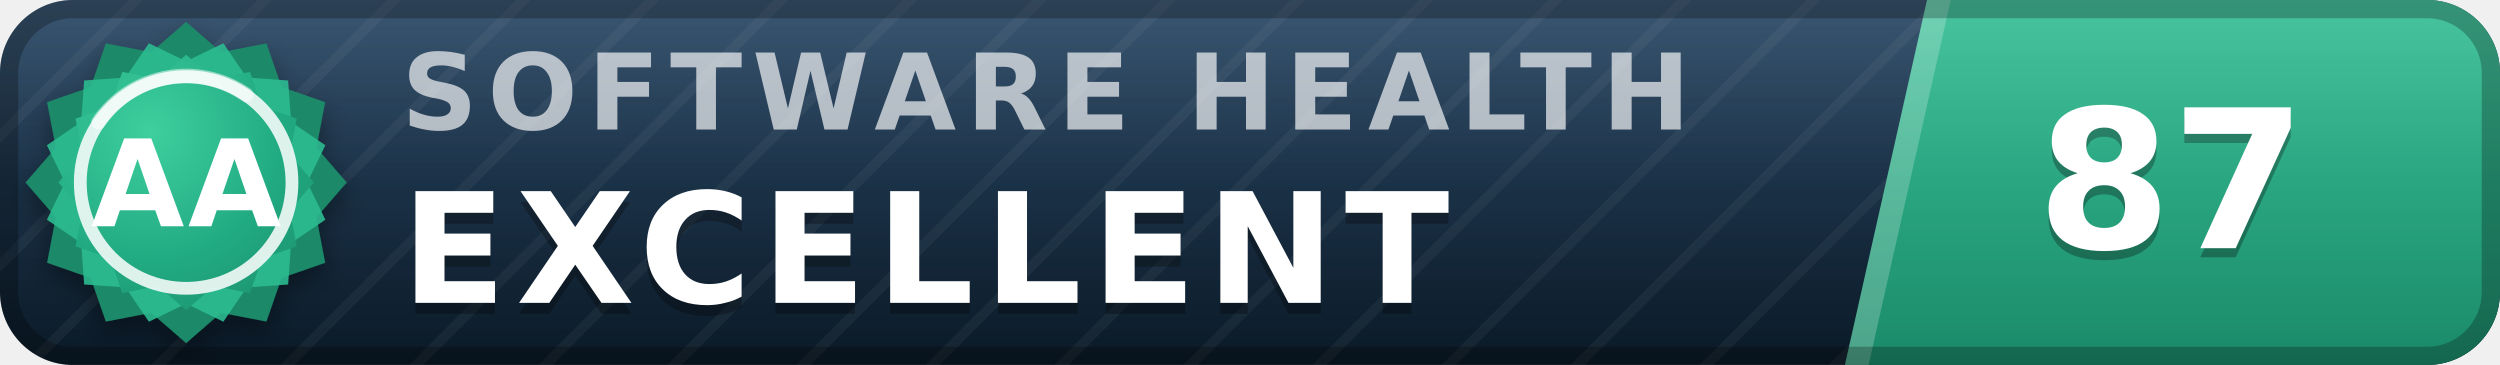
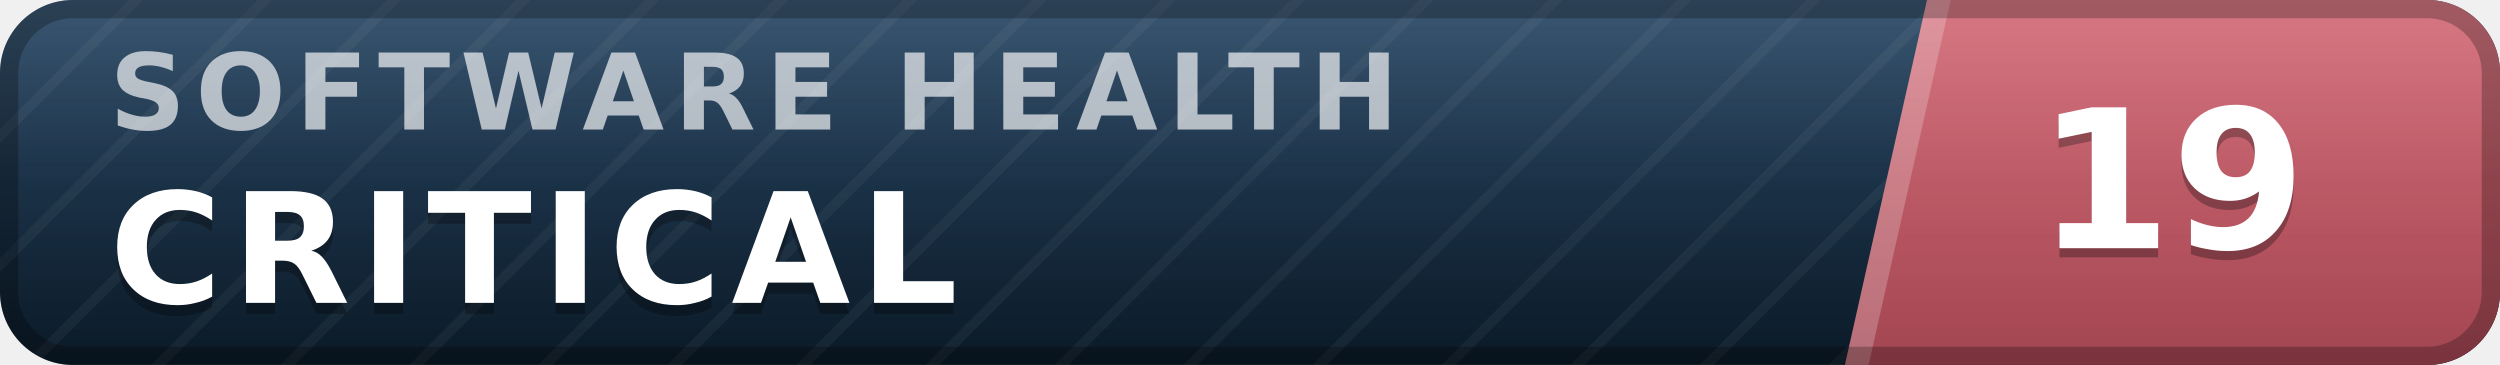
- <svg xmlns="http://www.w3.org/2000/svg" width="137" height="20" viewBox="0 0 137 20" role="img" aria-label="inspect.software software health index 87 of 100, excellent (grade AA)" font-family="Verdana,DejaVu Sans,Geneva,sans-serif">
+ <svg xmlns="http://www.w3.org/2000/svg" width="137" height="20" viewBox="0 0 137 20" role="img" aria-label="inspect.software software health index 19 of 100, critical" font-family="Verdana,DejaVu Sans,Geneva,sans-serif">
  <defs>
    <linearGradient id="plate" x1="0" y1="0" x2="0" y2="1">
      <stop offset="0" stop-color="#1d3d5c" />
      <stop offset="1" stop-color="#0a1926" />
    </linearGradient>
    <linearGradient id="endplate" x1="0" y1="0" x2="0" y2="1">
-       <stop offset="0" stop-color="#2cbc90" />
-       <stop offset="1" stop-color="#1a8a68" />
+       <stop offset="0" stop-color="#d16471" />
+       <stop offset="1" stop-color="#a34551" />
    </linearGradient>
    <linearGradient id="gloss" x1="0" y1="0" x2="0" y2="1">
      <stop offset="0" stop-color="#fff" stop-opacity=".13" />
      <stop offset=".5" stop-color="#fff" stop-opacity=".03" />
      <stop offset="1" stop-color="#fff" stop-opacity="0" />
    </linearGradient>
    <pattern id="guilloche" width="5" height="5" patternUnits="userSpaceOnUse" patternTransform="rotate(45)">
      <line x1="0" y1="0" x2="0" y2="5" stroke="#fff" stroke-opacity=".045" stroke-width="1.1" />
    </pattern>
    <clipPath id="rounded">
      <rect width="137" height="20" rx="4" />
    </clipPath>
-     <radialGradient id="sealFace" cx=".36" cy=".3" r=".95">
-       <stop offset="0" stop-color="#3ecf9e" />
-       <stop offset=".55" stop-color="#21aa81" />
-       <stop offset="1" stop-color="#1a8a68" />
-     </radialGradient>
-     <filter id="sealShadow" x="-40%" y="-40%" width="180%" height="180%">
-       <feDropShadow dx="0" dy="0.7" stdDeviation="0.7" flood-color="#000" flood-opacity="0.38" />
-     </filter>
  </defs>
  <g clip-path="url(#rounded)">
    <rect width="137" height="20" fill="url(#plate)" />
    <rect width="137" height="20" fill="url(#guilloche)" />
    <polygon points="105.6,0 137,0 137,20 101.1,20" fill="url(#endplate)" />
    <polygon points="105.6,0 106.9,0 102.4,20 101.1,20" fill="#fff" fill-opacity=".22" />
-     <text x="22.0" y="7.1" font-size="5.8" letter-spacing="0.55" fill="#fff" fill-opacity=".66" font-weight="bold" textLength="76.3" lengthAdjust="spacing">SOFTWARE HEALTH</text>
-     <text x="22.0" y="17.2" font-size="8.4" fill="#000" fill-opacity=".3" font-weight="bold" letter-spacing="0.55" textLength="65.1" lengthAdjust="spacing">EXCELLENT</text>
-     <text x="22.0" y="16.6" font-size="8.4" fill="#fff" font-weight="bold" letter-spacing="0.55" textLength="65.1" lengthAdjust="spacing">EXCELLENT</text>
-     <text x="119.0" y="14.1" font-size="10.6" fill="#000" fill-opacity=".3" font-weight="bold" text-anchor="middle">87</text>
-     <text x="119.0" y="13.6" font-size="10.6" fill="#fff" font-weight="bold" text-anchor="middle">87</text>
+     <text x="6.0" y="7.1" font-size="5.8" letter-spacing="0.55" fill="#fff" fill-opacity=".66" font-weight="bold" textLength="76.3" lengthAdjust="spacing">SOFTWARE HEALTH</text>
+     <text x="6.0" y="17.2" font-size="8.4" fill="#000" fill-opacity=".3" font-weight="bold" letter-spacing="0.55" textLength="50.4" lengthAdjust="spacing">CRITICAL</text>
+     <text x="6.0" y="16.6" font-size="8.4" fill="#fff" font-weight="bold" letter-spacing="0.55" textLength="50.4" lengthAdjust="spacing">CRITICAL</text>
+     <text x="119.0" y="14.1" font-size="10.6" fill="#000" fill-opacity=".3" font-weight="bold" text-anchor="middle">19</text>
+     <text x="119.0" y="13.6" font-size="10.6" fill="#fff" font-weight="bold" text-anchor="middle">19</text>
    <rect width="137" height="20" fill="url(#gloss)" />
  </g>
  <rect x=".5" y=".5" width="136" height="19" rx="3.5" fill="none" stroke="#000" stroke-opacity=".25" />
-   <g filter="url(#sealShadow)">
-     <path d="M10.20 1.20 L12.11 2.86 L14.60 2.38 L15.43 4.77 L17.82 5.60 L17.34 8.09 L19.00 10.00 L17.34 11.91 L17.82 14.40 L15.43 15.23 L14.60 17.62 L12.11 17.14 L10.20 18.80 L8.29 17.14 L5.80 17.62 L4.97 15.23 L2.58 14.40 L3.06 11.91 L1.40 10.00 L3.06 8.09 L2.58 5.60 L4.97 4.77 L5.80 2.38 L8.29 2.86 L10.20 1.20 Z" fill="#1a8a68" />
-   </g>
-   <path d="M12.24 2.37 L13.52 4.25 L15.79 4.41 L15.95 6.68 L17.83 7.96 L16.84 10.00 L17.83 12.04 L15.95 13.32 L15.79 15.59 L13.52 15.75 L12.24 17.63 L10.20 16.64 L8.16 17.63 L6.88 15.75 L4.61 15.59 L4.45 13.32 L2.57 12.04 L3.56 10.00 L2.57 7.96 L4.45 6.68 L4.61 4.41 L6.88 4.25 L8.16 2.37 L10.20 3.36 L12.24 2.37 Z" fill="#2cbc90" fill-opacity=".9" />
-   <path d="M10.20 3.00 L11.72 4.32 L13.70 3.94 L14.36 5.84 L16.26 6.50 L15.88 8.48 L17.20 10.00 L15.88 11.52 L16.26 13.50 L14.36 14.16 L13.70 16.06 L11.72 15.68 L10.20 17.00 L8.68 15.68 L6.70 16.06 L6.04 14.16 L4.14 13.50 L4.52 11.52 L3.20 10.00 L4.52 8.48 L4.14 6.50 L6.04 5.84 L6.70 3.94 L8.68 4.32 L10.20 3.00 Z" fill="url(#sealFace)" />
-   <circle cx="10.2" cy="10.0" r="5.8" fill="none" stroke="#fff" stroke-opacity=".85" stroke-width=".7" />
-   <path d="M5.4 6.7 A5.8 5.8 0 0 1 13.5 5.2" stroke="#fff" stroke-opacity=".5" stroke-width=".8" fill="none" stroke-linecap="round" />
-   <text x="10.2" y="12.4" font-size="6.6" fill="#fff" font-weight="bold" text-anchor="middle" letter-spacing=".2">AA</text>
</svg>
